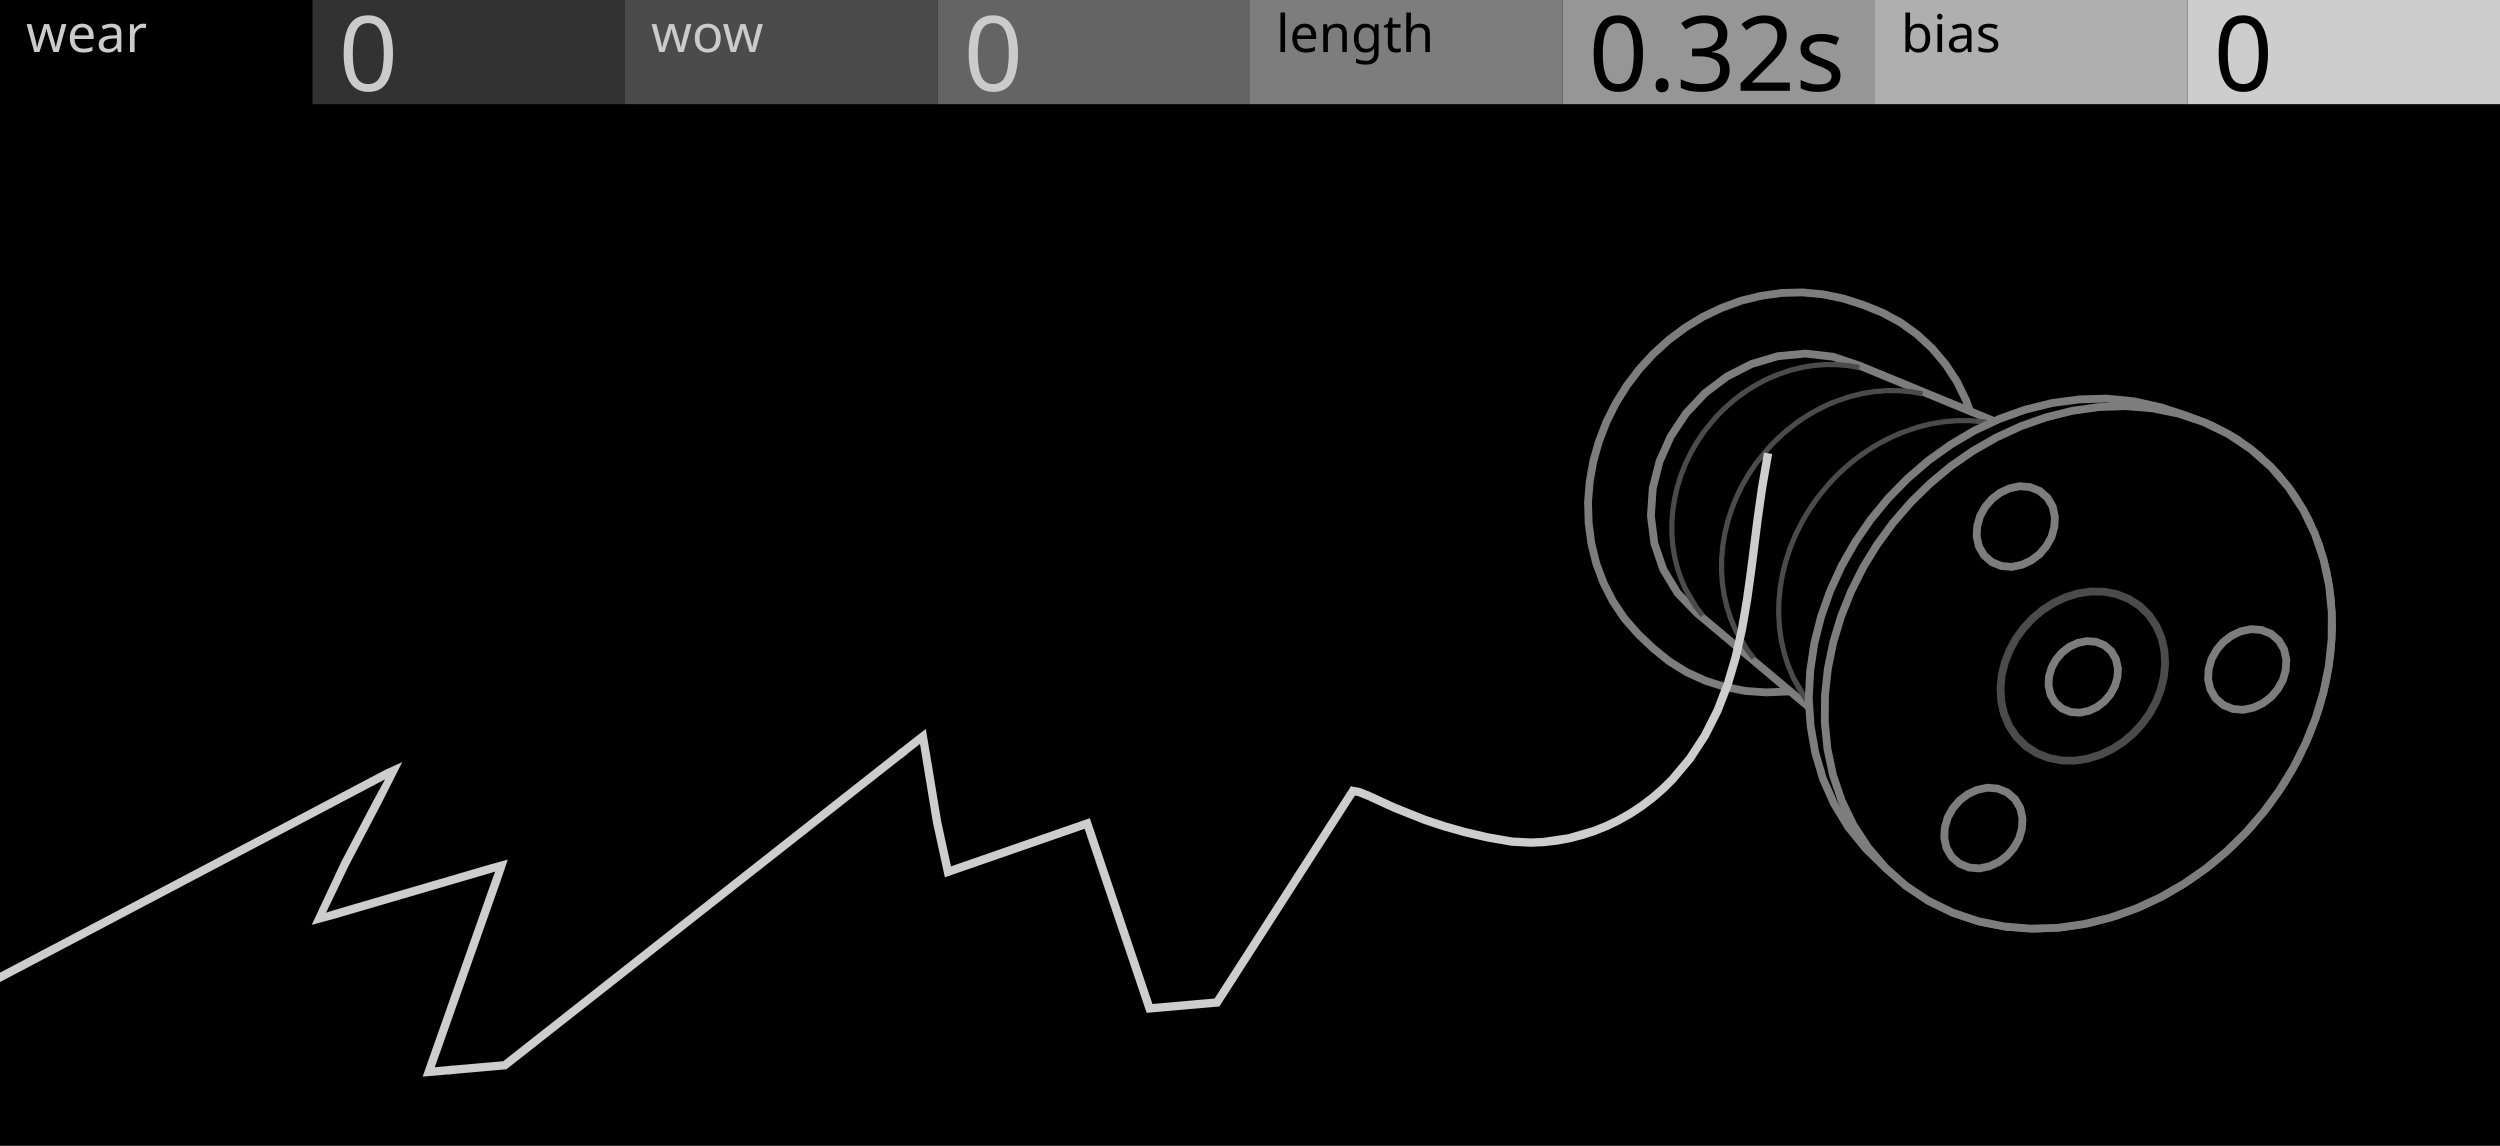
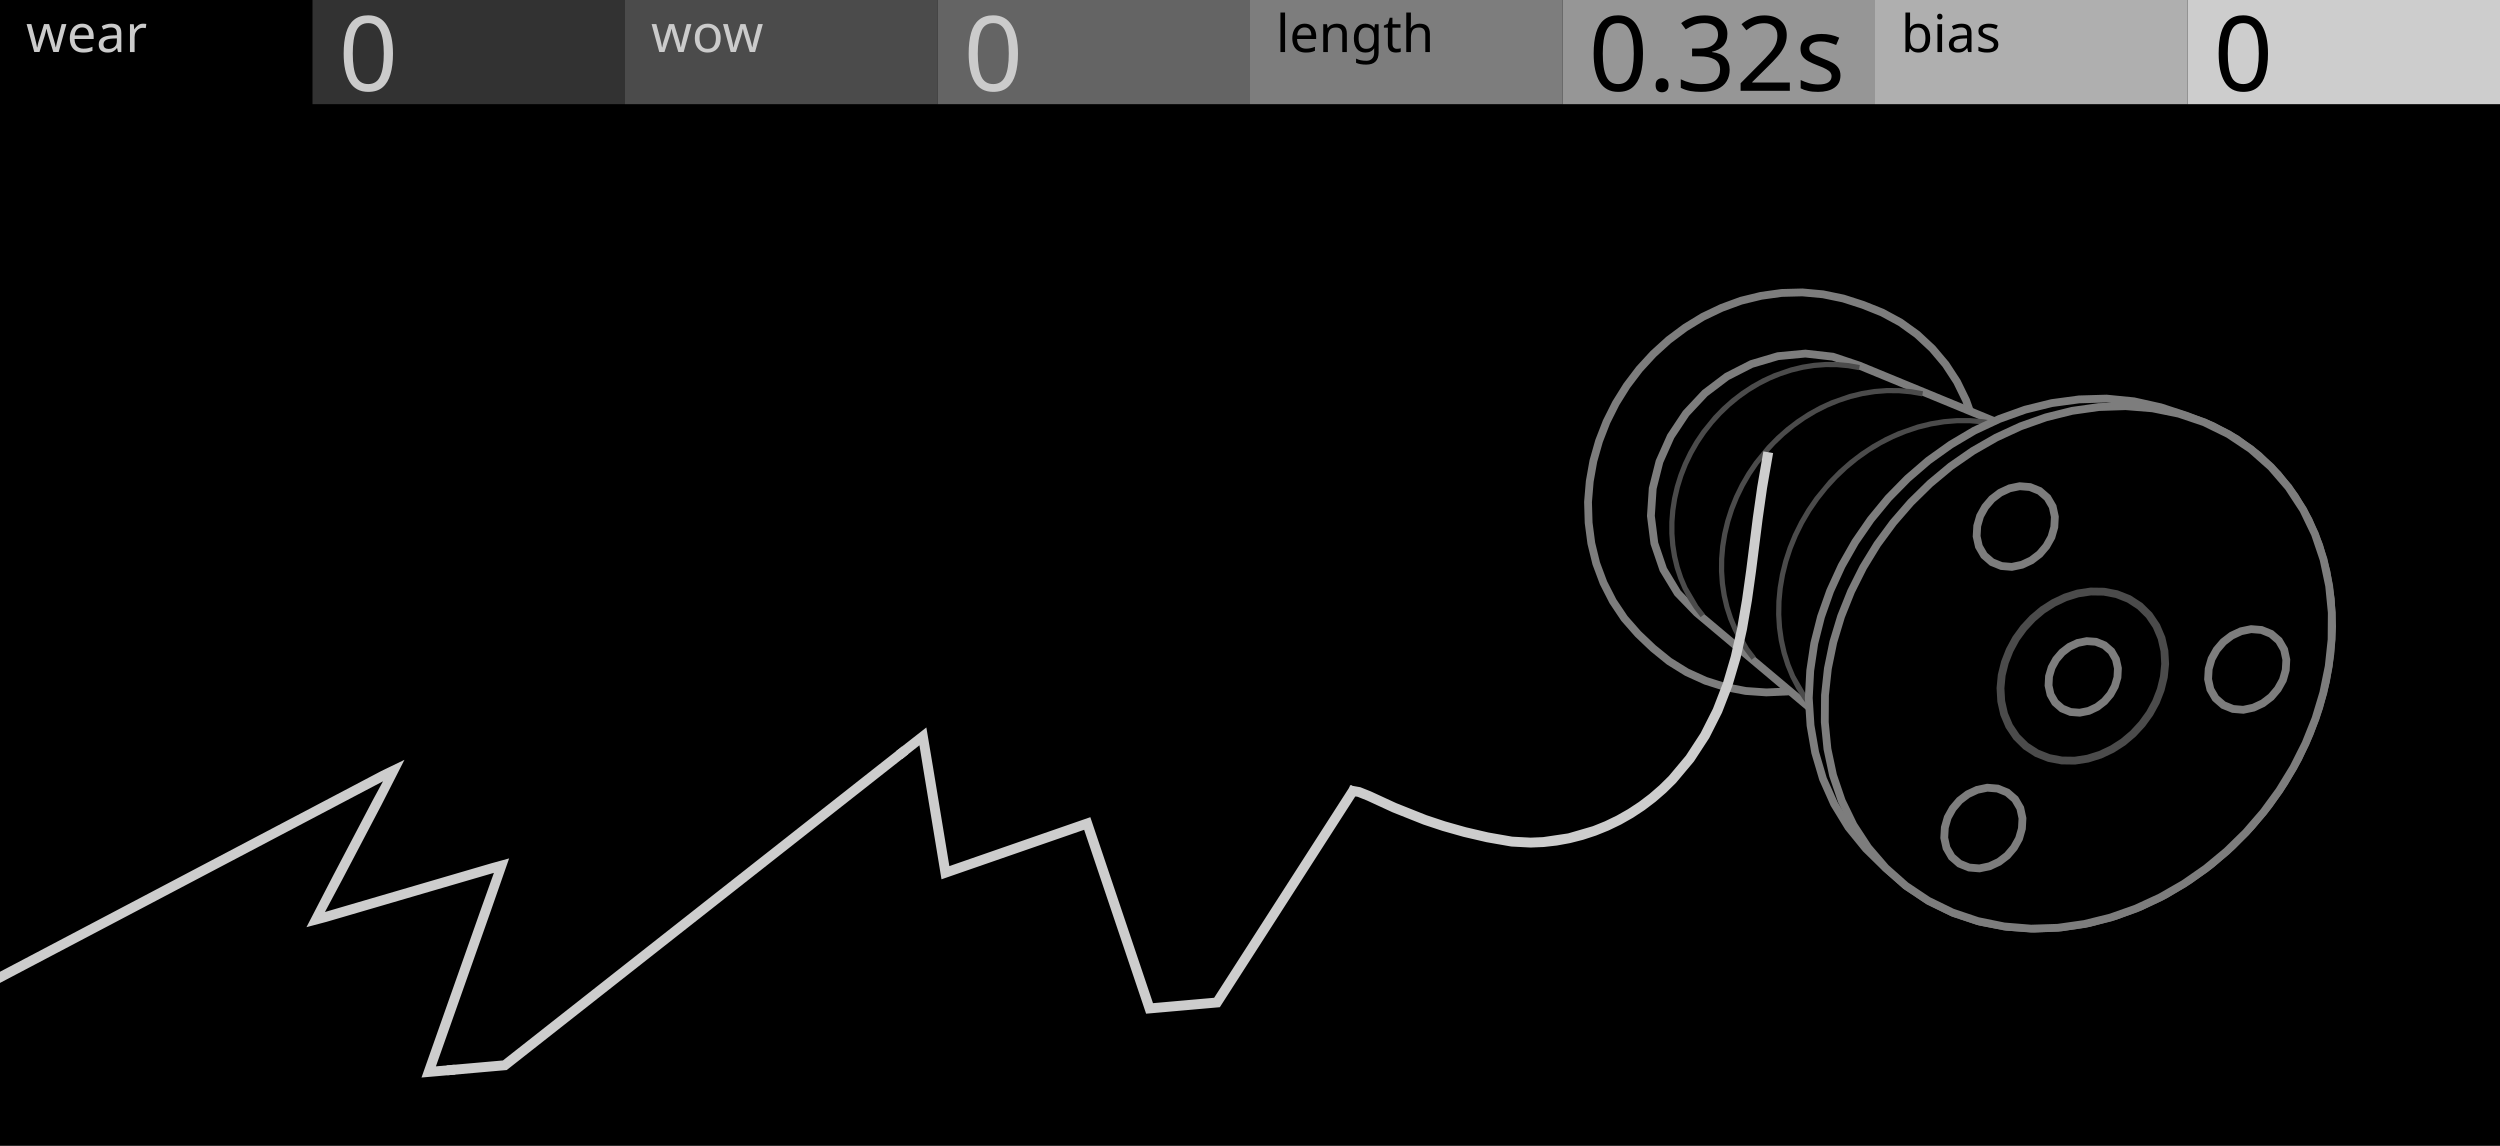
<svg xmlns="http://www.w3.org/2000/svg" width="480" height="220" viewBox="0 0 480 220">
  <g id="preview_canvas">
    <rect x="0" y="0" width="480" height="220" fill="#000000" stroke="none" />
  </g>
  <g id="preview_header">
    <rect x="0" y="0" width="60" height="20" fill="#000000" stroke="none" />
    <rect x="60" y="0" width="60" height="20" fill="#323232" stroke="none" />
    <rect x="120" y="0" width="60" height="20" fill="#4B4B4B" stroke="none" />
    <rect x="180" y="0" width="60" height="20" fill="#646464" stroke="none" />
    <rect x="240" y="0" width="60" height="20" fill="#7D7D7D" stroke="none" />
    <rect x="300" y="0" width="60" height="20" fill="#969696" stroke="none" />
    <rect x="360" y="0" width="60" height="20" fill="#AFAFAF" stroke="none" />
    <rect x="420" y="0" width="60" height="20" fill="#CDCDCD" stroke="none" />
    <text transform="matrix(1 0 0 1 5 10)" fill="#CBCBCB" stroke="none" font-family="UniversNextPro-Light" font-size="10px">wear</text>
    <text transform="matrix(1 0 0 1 65 17.44)" fill="#CBCBCB" stroke="none" font-family="UniversNextPro-Light" font-size="20px">0</text>
    <text transform="matrix(1 0 0 1 125 10)" fill="#CBCBCB" stroke="none" font-family="UniversNextPro-Light" font-size="10px">wow</text>
    <text transform="matrix(1 0 0 1 185 17.44)" fill="#CBCBCB" stroke="none" font-family="UniversNextPro-Light" font-size="20px">0</text>
    <text transform="matrix(1 0 0 1 245 10)" fill="#000000" stroke="none" font-family="UniversNextPro-Light" font-size="10px">length</text>
    <text transform="matrix(1 0 0 1 305 17.44)" fill="#000000" stroke="none" font-family="UniversNextPro-Light" font-size="20px">0.32s</text>
    <text transform="matrix(1 0 0 1 365 10)" fill="#000000" stroke="none" font-family="UniversNextPro-Light" font-size="10px">bias</text>
    <text transform="matrix(1 0 0 1 425 17.44)" fill="#000000" stroke="none" font-family="UniversNextPro-Light" font-size="20px">0</text>
  </g>
  <path id="spool_node_4" transform="matrix(1 0 0 1 342.58 94.54)" d="M -37.679 1.853 L -37.349 -2.11 L -36.653 -6.025 L -35.565 -9.85 L -34.126 -13.557 L -32.344 -17.112 L -30.24 -20.486 L -27.838 -23.656 L -25.149 -26.585 L -22.206 -29.26 L -19.018 -31.637 L -15.626 -33.713 L -12.038 -35.426 L -8.306 -36.8 L -4.443 -37.744 L -0.506 -38.293 L 3.469 -38.399 L 7.428 -38.036 L 11.32 -37.23 L 15.107 -36.011 L 18.798 -34.531 L 22.295 -32.642 L 25.523 -30.32 L 28.43 -27.61 L 30.992 -24.57 L 33.166 -21.241 L 34.909 -17.668 L 36.242 -13.923 L 37.156 -10.053 L 37.62 -6.103 L 37.687 -2.128 L 37.349 1.834 L 36.611 5.742 L 35.525 9.567 L 34.061 13.265 L 32.275 16.818 L 30.174 20.195 L 27.766 23.36 L 25.099 26.31 L 22.152 28.981 L 18.983 31.383 L 15.603 33.479 L 12.031 35.226 L 8.311 36.63 L 4.464 37.637 L 0.532 38.229 L -3.44 38.403 L -7.406 38.126 L -11.311 37.375 L -15.099 36.173 L -18.718 34.528 L -22.098 32.433 L -25.186 29.93 L -28.07 27.19 L -30.694 24.203 L -32.905 20.898 L -34.711 17.357 L -36.104 13.633 L -37.048 9.77 L -37.562 5.828 Z" fill="#000000" stroke="#7D7D7D" stroke-width="1.5" />
  <path id="spool_node_5" transform="matrix(1 0 0 1 373.68 115.18)" d="M -56.707 -16.125 L -56.355 -21.415 L -55.06 -26.555 L -52.903 -31.397 L -49.97 -35.812 L -46.346 -39.682 L -42.118 -42.881 L -37.395 -45.288 L -32.315 -46.796 L -27.041 -47.293 L -21.778 -46.696 L -16.753 -45.013 L -11.844 -42.992 L -6.936 -40.97 L -2.027 -38.948 L 2.881 -36.927 L 7.79 -34.905 L 12.698 -32.884 L 17.606 -30.862 L 22.515 -28.84 L 27.423 -26.819 L 32.332 -24.797 L 37.24 -22.775 L 42.062 -20.566 L 46.436 -17.574 L 50.131 -13.776 L 53.061 -9.36 L 55.12 -4.476 L 56.329 0.685 L 56.708 5.974 L 56.287 11.261 L 55.154 16.442 L 53.366 21.435 L 50.965 26.166 L 48.007 30.569 L 44.553 34.595 L 40.65 38.187 L 36.345 41.286 L 31.677 43.807 L 26.722 45.697 L 21.555 46.892 L 16.268 47.285 L 10.987 46.826 L 5.866 45.462 L 1.083 43.18 L -3.195 40.05 L -7.26 36.636 L -11.325 33.221 L -15.39 29.807 L -19.454 26.392 L -23.519 22.978 L -27.584 19.564 L -31.649 16.149 L -35.713 12.735 L -39.778 9.321 L -43.843 5.906 L -47.907 2.492 L -51.587 -1.319 L -54.333 -5.85 L -56.042 -10.866 Z" fill="#000000" stroke="#7D7D7D" stroke-width="1.5" />
  <path id="spool_node_6" transform="matrix(1 0 0 1 376.63 116.98)" d="M -15.26 29.402 L -16.737 27.456 L -19.152 23.184 L -20.088 20.864 L -20.832 18.439 L -21.378 15.924 L -21.721 13.333 L -21.857 10.683 L -21.783 7.99 L -21.499 5.271 L -21.005 2.545 L -20.302 -0.172 L -19.395 -2.86 L -18.287 -5.501 L -16.986 -8.079 L -15.499 -10.574 L -13.835 -12.971 L -12.003 -15.255 L -10.023 -17.401 L -7.899 -19.403 L -5.649 -21.246 L -3.288 -22.916 L -0.832 -24.401 L 1.702 -25.693 L 4.292 -26.78 L 6.934 -27.661 L 9.596 -28.325 L 12.265 -28.771 L 14.924 -28.997 L 17.553 -29.001 L 20.136 -28.785 L 22.678 -28.349 L 22.848 -29.334 L 20.263 -29.778 L 17.594 -30.001 L 14.881 -29.996 L 12.141 -29.764 L 9.392 -29.305 L 6.654 -28.622 L 2.605 -27.185 L -0.028 -25.963 L -2.589 -24.538 L -5.059 -22.92 L -7.423 -21.119 L -9.664 -19.149 L -11.768 -17.022 L -14.637 -13.569 L -16.34 -11.116 L -17.863 -8.561 L -19.196 -5.921 L -20.331 -3.213 L -21.261 -0.457 L -21.982 2.33 L -22.49 5.13 L -22.782 7.924 L -22.857 10.695 L -22.717 13.424 L -22.364 16.096 L -21.8 18.693 L -21.031 21.199 L -20.063 23.599 L -18.904 25.879 L -17.56 28.025 L -16.057 30.007 Z" fill="#4B4B4B" stroke="none" />
  <path id="spool_node_7" transform="matrix(1 0 0 1 362.11 108.17)" d="M -13.775 27.304 L -15.17 25.479 L -17.461 21.481 L -18.355 19.313 L -19.07 17.049 L -19.602 14.702 L -19.946 12.287 L -20.097 9.819 L -20.055 7.312 L -19.816 4.784 L -19.383 2.251 L -18.756 -0.272 L -17.938 -2.767 L -16.934 -5.217 L -15.75 -7.606 L -14.393 -9.917 L -12.871 -12.136 L -11.191 -14.25 L -9.373 -16.234 L -7.421 -18.084 L -5.349 -19.786 L -3.172 -21.327 L -0.906 -22.696 L 1.436 -23.885 L 3.831 -24.885 L 6.278 -25.693 L 8.747 -26.301 L 11.224 -26.705 L 13.695 -26.906 L 16.141 -26.901 L 18.548 -26.693 L 20.921 -26.279 L 21.093 -27.264 L 18.677 -27.685 L 16.185 -27.901 L 13.655 -27.906 L 11.103 -27.699 L 8.546 -27.281 L 6.002 -26.655 L 2.244 -25.333 L -0.196 -24.206 L -2.567 -22.889 L -4.851 -21.393 L -7.034 -19.727 L -9.101 -17.903 L -11.039 -15.932 L -13.676 -12.731 L -15.238 -10.454 L -16.631 -8.082 L -17.846 -5.629 L -18.877 -3.112 L -19.717 -0.549 L -20.362 2.045 L -20.808 4.653 L -21.054 7.257 L -21.098 9.841 L -20.942 12.388 L -20.587 14.883 L -20.036 17.31 L -19.295 19.654 L -18.369 21.901 L -17.265 24.038 L -15.991 26.051 L -14.569 27.911 Z" fill="#4B4B4B" stroke="none" />
  <path id="spool_node_8" transform="matrix(1 0 0 1 349.63 100.59)" d="M -12.533 25.479 L -13.854 23.761 L -16.031 20.005 L -16.885 17.971 L -17.572 15.848 L -18.089 13.65 L -18.429 11.389 L -18.591 9.08 L -18.571 6.737 L -18.369 4.375 L -17.985 2.009 L -17.42 -0.345 L -16.677 -2.672 L -15.76 -4.956 L -14.674 -7.182 L -13.426 -9.335 L -12.024 -11.4 L -10.474 -13.366 L -8.794 -15.211 L -6.987 -16.931 L -5.067 -18.511 L -3.049 -19.941 L -0.945 -21.211 L 1.231 -22.313 L 3.459 -23.237 L 5.737 -23.984 L 8.038 -24.543 L 10.349 -24.914 L 12.655 -25.094 L 14.943 -25.083 L 17.195 -24.882 L 19.42 -24.489 L 19.594 -25.474 L 17.327 -25.874 L 14.99 -26.082 L 12.619 -26.094 L 10.231 -25.908 L 7.84 -25.524 L 5.463 -24.946 L 1.958 -23.722 L -0.317 -22.676 L -2.523 -21.453 L -4.648 -20.061 L -6.676 -18.511 L -8.594 -16.812 L -10.391 -14.976 L -12.831 -11.991 L -14.273 -9.867 L -15.557 -7.653 L -16.674 -5.362 L -17.618 -3.011 L -18.384 -0.615 L -18.966 1.812 L -19.362 4.252 L -19.571 6.69 L -19.591 9.111 L -19.424 11.499 L -19.071 13.839 L -18.536 16.117 L -17.823 18.319 L -16.937 20.431 L -15.885 22.441 L -14.674 24.336 L -13.326 26.089 Z" fill="#4B4B4B" stroke="none" />
  <path id="spool_node_9" transform="matrix(1 0 0 1 338.79 93.99)" d="M -11.482 23.886 L -12.737 22.264 L -14.808 18.724 L -15.624 16.808 L -16.284 14.811 L -16.785 12.744 L -17.12 10.619 L -17.288 8.45 L -17.286 6.251 L -17.113 4.034 L -16.769 1.816 L -16.256 -0.39 L -15.575 -2.57 L -14.732 -4.709 L -13.729 -6.792 L -12.575 -8.806 L -11.275 -10.737 L -9.836 -12.575 L -8.275 -14.298 L -6.594 -15.904 L -4.807 -17.379 L -2.925 -18.713 L -0.962 -19.897 L 1.069 -20.923 L 3.151 -21.783 L 5.282 -22.477 L 7.436 -22.995 L 9.601 -23.336 L 11.764 -23.499 L 13.91 -23.483 L 16.027 -23.289 L 18.12 -22.916 L 18.296 -23.9 L 16.16 -24.281 L 13.96 -24.483 L 11.73 -24.499 L 9.485 -24.33 L 7.24 -23.976 L 5.01 -23.44 L 1.725 -22.299 L -0.405 -21.323 L -2.47 -20.18 L -4.455 -18.88 L -6.35 -17.43 L -8.14 -15.84 L -9.814 -14.121 L -12.085 -11.325 L -13.425 -9.335 L -14.615 -7.258 L -15.648 -5.11 L -16.519 -2.903 L -17.221 -0.653 L -17.751 1.626 L -18.107 3.919 L -18.286 6.211 L -18.288 8.488 L -18.114 10.736 L -17.766 12.94 L -17.247 15.086 L -16.56 17.162 L -15.712 19.154 L -14.708 21.051 L -13.554 22.842 L -12.274 24.498 Z" fill="#4B4B4B" stroke="none" />
-   <path id="spool_node_0" transform="matrix(1 0 0 1 216.5 167.42)" d="M 43.053 -15.695 L 40.793 -12.179 L 39.492 -10.154 L 38.157 -8.077 L 35.379 -3.753 L 33.933 -1.503 L 32.446 0.81 L 29.346 5.633 L 27.729 8.15 L 24.35 13.408 L 22.584 16.156 L 20.764 18.988 L 17.016 24.82 L 11.763 25.283 L 6.36 25.759 L 4.388 25.933 L 3.253 22.565 L -2.133 6.58 L -6.686 -6.934 L -7.594 -9.629 L -9.552 -8.949 L -16.118 -6.671 L -18.348 -5.897 L -20.6 -5.116 L -25.169 -3.53 L -32.192 -1.093 L -34.313 -0.357 L -36.34 -9.646 L -38.105 -20.333 L -39.137 -26.466 L -40.302 -25.574 L -43.479 -23.074 L -43.17 -22.681 L -39.993 -25.181 L -39.466 -25.619 L -38.598 -20.251 L -36.832 -9.552 L -34.682 0.3 L -32.028 -0.621 L -25.005 -3.058 L -20.436 -4.643 L -18.184 -5.425 L -15.954 -6.199 L -9.388 -8.477 L -7.907 -8.991 L -7.16 -6.774 L -2.607 6.739 L 2.779 22.724 L 4.04 26.466 L 6.404 26.257 L 9.109 26.019 L 11.806 25.781 L 17.304 25.297 L 21.185 19.259 L 23.005 16.426 L 24.771 13.678 L 28.15 8.42 L 29.767 5.904 L 32.867 1.08 L 34.353 -1.233 L 37.207 -5.674 L 39.913 -9.884 L 41.214 -11.908 L 43.473 -15.424 Z" fill="none" stroke="#CDCDCD" stroke-width="1.1" />
-   <path id="spool_node_1" transform="matrix(1 0 0 1 129.95 175.02)" d="M 43.071 -30.674 L 41.897 -29.75 L 39.642 -27.976 L 37.331 -26.159 L 34.964 -24.296 L 32.536 -22.386 L 30.047 -20.428 L 27.493 -18.419 L 24.872 -16.357 L 22.182 -14.241 L 19.42 -12.067 L 16.582 -9.835 L 13.666 -7.541 L 10.669 -5.183 L 7.586 -2.757 L 4.414 -0.262 L 1.149 2.306 L -2.212 4.951 L -5.674 7.675 L -9.243 10.482 L -12.922 13.377 L -16.717 16.363 L -20.634 19.444 L -24.679 22.626 L -26.768 24.27 L -28.857 25.913 L -30.988 27.589 L -33.118 29.265 L -36.074 29.526 L -39.112 29.793 L -42.158 30.062 L -43.384 30.17 L -43.34 30.668 L -42.114 30.56 L -39.068 30.291 L -36.03 30.024 L -32.926 29.75 L -30.737 28.028 L -28.548 26.306 L -26.459 24.663 L -24.37 23.019 L -20.325 19.837 L -16.408 16.755 L -12.613 13.77 L -8.934 10.875 L -5.365 8.068 L -1.903 5.344 L 1.459 2.699 L 4.723 0.131 L 7.895 -2.364 L 10.978 -4.79 L 13.975 -7.148 L 16.891 -9.442 L 19.729 -11.674 L 22.491 -13.848 L 25.182 -15.964 L 27.802 -18.026 L 30.356 -20.035 L 32.845 -21.993 L 35.273 -23.903 L 37.64 -25.766 L 39.951 -27.583 L 42.206 -29.357 L 43.38 -30.281 Z" fill="none" stroke="#CDCDCD" stroke-width="1.1" />
-   <path id="spool_node_2" transform="matrix(1 0 0 1 48.26 176.78)" d="M 38.306 28.41 L 36.478 28.571 L 34.41 28.757 L 35.703 25.109 L 42.03 7.188 L 47.329 -7.819 L 48.381 -10.928 L 45.73 -10.197 L 42.891 -9.366 L 40.023 -8.526 L 37.127 -7.679 L 31.247 -5.958 L 28.262 -5.084 L 25.247 -4.201 L 16.012 -1.498 L 13.286 -0.634 L 18.195 -10.823 L 24.372 -22.581 L 27.778 -29.312 L 25.959 -28.484 L 22.446 -26.635 L 15.153 -22.796 L 3.49 -16.656 L -0.606 -14.5 L -4.813 -12.285 L -9.136 -10.009 L -13.579 -7.67 L -22.848 -2.791 L -32.665 2.377 L -37.794 5.077 L -43.079 7.86 L -48.376 10.648 L -48.144 11.091 L -42.847 8.302 L -37.561 5.52 L -32.432 2.82 L -22.615 -2.348 L -13.346 -7.228 L -8.903 -9.567 L -4.58 -11.842 L -0.373 -14.057 L 3.723 -16.213 L 7.712 -18.313 L 15.386 -22.353 L 22.679 -26.193 L 26.192 -28.042 L 27.136 -28.669 L 23.93 -22.814 L 17.748 -11.047 L 12.594 -0.044 L 16.153 -1.019 L 25.387 -3.721 L 28.402 -4.604 L 31.387 -5.478 L 34.342 -6.343 L 37.268 -7.199 L 40.164 -8.047 L 45.87 -9.717 L 47.721 -10.303 L 46.857 -7.985 L 35.231 24.942 L 33.692 29.314 L 36.522 29.069 L 38.35 28.908 Z" fill="none" stroke="#CDCDCD" stroke-width="1.1" />
-   <path id="spool_node_3" transform="matrix(1 0 0 1 299.67 124.78)" d="M 39.458 -37.256 L 38.412 -31.22 L 37.57 -25.311 L 36.292 -15.224 L 35.503 -9.592 L 34.55 -4.064 L 33.343 1.33 L 31.8 6.558 L 29.857 11.571 L 27.464 16.311 L 24.596 20.71 L 21.251 24.701 L 19.405 26.522 L 17.452 28.215 L 15.399 29.772 L 13.253 31.187 L 11.025 32.453 L 8.728 33.564 L 6.372 34.514 L 1.542 35.921 L -3.351 36.648 L -5.784 36.749 L -9.373 36.56 L -14.009 35.749 L -18.378 34.733 L -22.39 33.598 L -25.99 32.403 L -31.844 30.072 L -36.748 27.812 L -38.668 27.045 L -39.864 26.834 L -39.95 27.327 L -38.806 27.529 L -36.946 28.272 L -32.045 30.53 L -26.157 32.874 L -22.537 34.076 L -18.503 35.218 L -14.113 36.238 L -9.435 37.056 L -5.782 37.249 L -3.312 37.146 L -0.831 36.866 L 1.649 36.41 L 4.112 35.782 L 6.544 34.984 L 8.93 34.021 L 11.258 32.896 L 13.514 31.614 L 15.688 30.18 L 17.768 28.603 L 19.745 26.889 L 21.613 25.046 L 24.998 21.008 L 27.898 16.56 L 30.314 11.774 L 32.274 6.719 L 33.827 1.454 L 35.041 -3.971 L 35.998 -9.514 L 36.788 -15.158 L 38.065 -25.245 L 38.906 -31.142 L 39.951 -37.17 Z" fill="none" stroke="#CDCDCD" stroke-width="1.1" />
+   <path id="spool_node_0" transform="matrix(1 0 0 1 216.49 167.44)" d="M 43.105 -15.688 L 40.845 -12.172 L 39.28 -9.736 L 36.838 -5.937 L 32.498 0.817 L 28.757 6.638 L 24.749 12.875 L 22.636 16.163 L 19.319 21.325 L 18.171 23.111 L 17.055 24.848 L 9.079 25.551 L 5.833 25.837 L 4.363 25.966 L 0.947 15.828 L -2.17 6.576 L -4.989 -1.791 L -7.616 -9.585 L -9.095 -9.072 L -13.004 -7.715 L -15.648 -6.798 L -18.322 -5.87 L -21.027 -4.931 L -23.763 -3.982 L -30.745 -1.559 L -32.166 -1.066 L -34.809 -0.149 L -35.994 -7.324 L -38.144 -20.345 L -39.16 -26.402 L -43.438 -23.055 L -43.191 -22.74 L -39.423 -25.724 L -38.539 -20.28 L -36.389 -7.259 L -35.127 0.385 L -33.464 -0.192 L -32.035 -0.688 L -26.4 -2.643 L -23.632 -3.604 L -20.896 -4.553 L -18.191 -5.492 L -15.517 -6.42 L -12.873 -7.337 L -8.964 -8.694 L -7.866 -9.075 L -5.369 -1.663 L -2.549 6.703 L 0.568 15.956 L 4.085 26.392 L 5.868 26.235 L 9.114 25.949 L 15.578 25.379 L 17.286 25.229 L 18.508 23.327 L 19.655 21.541 L 22.973 16.379 L 25.086 13.091 L 29.094 6.854 L 32.835 1.033 L 37.175 -5.721 L 39.616 -9.52 L 41.182 -11.955 L 43.441 -15.472 Z" fill="none" stroke="#CDCDCD" stroke-width="1.5" />
+   <path id="spool_node_1" transform="matrix(1 0 0 1 129.93 175.01)" d="M 43.122 -30.625 L 41.948 -29.701 L 40.601 -28.642 L 39.235 -27.567 L 37.849 -26.476 L 36.442 -25.37 L 32.094 -21.949 L 29.084 -19.581 L 25.98 -17.139 L 24.391 -15.889 L 17.778 -10.686 L 16.056 -9.332 L 12.528 -6.556 L 8.88 -3.686 L 7.009 -2.215 L 5.107 -0.717 L 1.2 2.356 L -0.804 3.933 L -4.923 7.173 L -7.038 8.837 L -9.192 10.531 L -11.386 12.257 L -13.621 14.016 L -15.898 15.807 L -20.583 19.493 L -22.995 21.39 L -30.517 27.308 L -33.079 29.324 L -34.837 29.479 L -36.657 29.639 L -38.48 29.8 L -43.36 30.23 L -43.325 30.628 L -38.444 30.198 L -36.622 30.037 L -32.925 29.712 L -30.27 27.622 L -22.747 21.704 L -20.336 19.808 L -15.651 16.121 L -13.373 14.33 L -11.139 12.572 L -8.945 10.846 L -6.791 9.151 L -4.675 7.487 L -0.557 4.247 L 1.448 2.67 L 7.257 -1.9 L 9.128 -3.372 L 10.967 -4.819 L 12.775 -6.242 L 16.304 -9.017 L 18.025 -10.372 L 24.638 -15.574 L 26.227 -16.824 L 27.791 -18.055 L 29.331 -19.267 L 32.341 -21.635 L 36.689 -25.055 L 38.096 -26.162 L 39.482 -27.253 L 40.848 -28.327 L 42.195 -29.387 L 43.369 -30.31 Z" fill="none" stroke="#CDCDCD" stroke-width="1.5" />
+   <path id="spool_node_2" transform="matrix(1 0 0 1 48.24 176.79)" d="M 38.33 28.45 L 35.89 28.665 L 34.358 28.803 L 38.348 17.512 L 42.003 7.161 L 45.289 -2.145 L 48.335 -10.876 L 46.328 -10.324 L 41.208 -8.825 L 34.236 -6.784 L 21.621 -3.092 L 14.165 -0.91 L 12.609 -0.394 L 16.818 -8.281 L 20.75 -15.765 L 24.348 -22.615 L 27.734 -29.258 L 25.307 -28.084 L 16.684 -23.545 L 9.866 -19.955 L 7.522 -18.722 L 2.723 -16.195 L -9.971 -9.512 L -15.348 -6.682 L -18.105 -5.231 L -23.761 -2.253 L -29.616 0.829 L -32.622 2.412 L -35.681 4.022 L -38.795 5.661 L -45.196 9.031 L -48.333 10.683 L -48.147 11.037 L -45.009 9.385 L -38.609 6.015 L -35.494 4.376 L -32.435 2.765 L -29.43 1.183 L -23.575 -1.899 L -17.918 -4.877 L -15.161 -6.328 L -9.785 -9.158 L 2.909 -15.841 L 7.709 -18.368 L 10.053 -19.601 L 16.871 -23.191 L 25.493 -27.73 L 27.22 -28.743 L 23.994 -22.801 L 20.396 -15.951 L 16.464 -8.467 L 12.046 0.067 L 14.277 -0.526 L 21.733 -2.708 L 34.348 -6.401 L 41.32 -8.441 L 44.744 -9.443 L 46.441 -9.94 L 47.807 -10.376 L 44.912 -2.279 L 37.971 17.379 L 33.783 29.249 L 35.926 29.063 L 38.365 28.848 Z" fill="none" stroke="#CDCDCD" stroke-width="1.5" />
+   <path id="spool_node_3" transform="matrix(1 0 0 1 299.65 124.76)" d="M 39.527 -37.227 L 38.482 -31.193 L 37.639 -25.285 L 36.362 -15.197 L 35.573 -9.564 L 34.619 -4.035 L 33.411 1.362 L 31.868 6.594 L 29.923 11.612 L 27.528 16.356 L 24.656 20.76 L 21.307 24.756 L 19.459 26.578 L 17.504 28.274 L 15.448 29.833 L 13.299 31.25 L 11.069 32.517 L 8.768 33.629 L 6.409 34.581 L 1.573 35.99 L -3.327 36.717 L -5.764 36.819 L -9.359 36.629 L -13.999 35.818 L -18.37 34.802 L -22.385 33.666 L -25.986 32.47 L -31.844 30.138 L -36.748 27.878 L -38.662 27.114 L -39.852 26.903 L -39.922 27.297 L -38.772 27.5 L -36.906 28.246 L -32.005 30.504 L -26.12 32.847 L -22.502 34.048 L -18.47 35.189 L -14.082 36.209 L -9.409 37.026 L -5.762 37.219 L -3.296 37.116 L -0.818 36.836 L 1.658 36.381 L 4.118 35.754 L 6.546 34.957 L 8.93 33.995 L 11.255 32.871 L 13.508 31.591 L 15.679 30.16 L 17.756 28.584 L 19.731 26.872 L 21.597 25.032 L 24.978 20.998 L 27.875 16.555 L 30.289 11.774 L 32.247 6.723 L 33.799 1.462 L 35.012 -3.96 L 35.968 -9.502 L 36.758 -15.144 L 38.036 -25.231 L 38.877 -31.13 L 39.921 -37.159 Z" fill="none" stroke="#CDCDCD" stroke-width="1.5" />
  <path id="spool_node_10" transform="matrix(1 0 0 1 397.52 127.41)" d="M -50.234 6.61 L -49.955 1.341 L -49.177 -3.877 L -47.884 -8.992 L -46.126 -13.966 L -43.927 -18.763 L -41.317 -23.348 L -38.319 -27.69 L -34.966 -31.764 L -31.27 -35.53 L -27.275 -38.976 L -22.98 -42.042 L -18.441 -44.731 L -13.662 -46.967 L -8.697 -48.749 L -3.575 -50.015 L 1.651 -50.725 L 6.925 -50.879 L 12.175 -50.36 L 17.321 -49.214 L 22.337 -47.572 L 27.247 -45.643 L 31.883 -43.129 L 36.115 -39.98 L 39.87 -36.278 L 43.094 -32.107 L 45.744 -27.547 L 47.768 -22.676 L 49.173 -17.592 L 49.993 -12.382 L 50.238 -7.111 L 49.904 -1.846 L 49.075 3.364 L 47.747 8.471 L 45.953 13.432 L 43.753 18.229 L 41.115 22.799 L 38.127 27.148 L 34.772 31.222 L 31.095 35.005 L 27.118 38.474 L 22.847 41.572 L 18.336 44.308 L 13.585 46.604 L 8.643 48.451 L 3.549 49.825 L -1.665 50.636 L -6.934 50.881 L -12.196 50.532 L -17.381 49.557 L -22.39 47.903 L -27.136 45.605 L -31.528 42.688 L -35.511 39.229 L -39.282 35.538 L -42.61 31.449 L -45.362 26.951 L -47.507 22.131 L -49 17.072 L -49.899 11.875 Z" fill="#000000" stroke="#7D7D7D" stroke-width="1.5" />
  <path id="spool_node_11" transform="matrix(1 0 0 1 399.03 128.14)" d="M -3.915 49.995 L -9.08 50.159 L -14.229 49.738 L -19.29 48.708 L -24.185 47.058 L -28.826 44.792 L -33.12 41.921 L -36.98 38.49 L -40.348 34.574 L -43.173 30.251 L -45.423 25.602 L -47.086 20.71 L -48.163 15.657 L -48.67 10.515 L -48.632 5.347 L -48.076 0.21 L -47.035 -4.851 L -45.539 -9.797 L -43.618 -14.593 L -41.3 -19.212 L -38.601 -23.619 L -35.539 -27.782 L -32.152 -31.685 L -28.463 -35.303 L -24.491 -38.61 L -20.244 -41.554 L -15.761 -44.123 L -11.069 -46.288 L -6.199 -48.012 L -1.184 -49.257 L 3.931 -49.985 L 9.095 -50.158 L 14.245 -49.742 L 19.307 -48.712 L 24.2 -47.057 L 28.836 -44.78 L 33.128 -41.908 L 36.995 -38.485 L 40.369 -34.575 L 43.199 -30.254 L 45.443 -25.6 L 47.096 -20.706 L 48.168 -15.652 L 48.674 -10.511 L 48.638 -5.345 L 48.087 -0.207 L 47.05 4.854 L 45.557 9.801 L 43.636 14.598 L 41.313 19.214 L 38.613 23.621 L 35.561 27.791 L 32.179 31.699 L 28.484 35.313 L 24.503 38.609 L 20.26 41.559 L 15.779 44.133 L 11.087 46.299 L 6.216 48.022 L 1.2 49.266 Z" fill="#000000" stroke="#7D7D7D" stroke-width="1.5" />
  <path id="spool_node_12" transform="matrix(1 0 0 1 399.9 129.81)" d="M -1.529 16.236 L -4.042 16.201 L -6.51 15.73 L -8.844 14.805 L -10.95 13.438 L -12.737 11.674 L -14.136 9.59 L -15.113 7.277 L -15.663 4.827 L -15.807 2.319 L -15.571 -0.184 L -14.964 -2.624 L -14.047 -4.964 L -12.851 -7.176 L -11.371 -9.209 L -9.663 -11.053 L -7.746 -12.681 L -5.628 -14.035 L -3.357 -15.11 L -0.96 -15.867 L 1.527 -16.239 L 4.038 -16.206 L 6.505 -15.736 L 8.839 -14.813 L 10.945 -13.447 L 12.732 -11.685 L 14.133 -9.602 L 15.114 -7.29 L 15.67 -4.84 L 15.81 -2.33 L 15.558 0.171 L 14.96 2.612 L 14.049 4.955 L 12.843 7.161 L 11.367 9.197 L 9.662 11.043 L 7.743 12.668 L 5.626 14.025 L 3.354 15.098 L 0.955 15.849 Z" fill="#000000" stroke="#4B4B4B" stroke-width="1.5" />
  <path id="spool_node_13" transform="matrix(1 0 0 1 399.98 129.97)" d="M -0.674 6.868 L -2.436 6.732 L -4.071 6.067 L -5.397 4.907 L -6.277 3.379 L -6.658 1.656 L -6.567 -0.109 L -6.064 -1.803 L -5.211 -3.352 L -4.061 -4.696 L -2.66 -5.778 L -1.057 -6.529 L 0.678 -6.875 L 2.441 -6.746 L 4.076 -6.079 L 5.402 -4.918 L 6.28 -3.389 L 6.66 -1.666 L 6.57 0.098 L 6.068 1.793 L 5.215 3.342 L 4.065 4.686 L 2.664 5.767 L 1.061 6.52 Z" fill="#000000" stroke="#7D7D7D" stroke-width="1.5" />
  <path id="spool_node_14" transform="matrix(1 0 0 1 380.83 159.03)" d="M -0.782 7.703 L -2.767 7.537 L -4.606 6.791 L -6.103 5.491 L -7.102 3.774 L -7.535 1.83 L -7.421 -0.157 L -6.868 -2.071 L -5.896 -3.812 L -4.603 -5.328 L -3.019 -6.539 L -1.215 -7.381 L 0.736 -7.788 L 2.72 -7.624 L 4.559 -6.88 L 6.059 -5.582 L 7.063 -3.865 L 7.484 -1.919 L 7.375 0.068 L 6.826 1.984 L 5.849 3.723 L 4.558 5.24 L 2.973 6.45 L 1.168 7.291 Z" fill="#000000" stroke="#7D7D7D" stroke-width="1.5" />
  <path id="spool_node_15" transform="matrix(1 0 0 1 431.49 128.58)" d="M -0.782 7.703 L -2.767 7.537 L -4.606 6.791 L -6.103 5.491 L -7.102 3.774 L -7.535 1.83 L -7.421 -0.157 L -6.868 -2.071 L -5.896 -3.812 L -4.603 -5.328 L -3.019 -6.539 L -1.215 -7.381 L 0.736 -7.788 L 2.72 -7.624 L 4.559 -6.88 L 6.059 -5.582 L 7.063 -3.865 L 7.484 -1.919 L 7.375 0.068 L 6.826 1.984 L 5.849 3.723 L 4.558 5.24 L 2.973 6.45 L 1.168 7.291 Z" fill="#000000" stroke="#7D7D7D" stroke-width="1.5" />
  <path id="spool_node_16" transform="matrix(1 0 0 1 387.05 101.14)" d="M -0.782 7.703 L -2.767 7.537 L -4.606 6.791 L -6.103 5.491 L -7.102 3.774 L -7.535 1.83 L -7.421 -0.157 L -6.868 -2.071 L -5.896 -3.812 L -4.603 -5.328 L -3.019 -6.539 L -1.215 -7.381 L 0.736 -7.788 L 2.72 -7.624 L 4.559 -6.88 L 6.059 -5.582 L 7.063 -3.865 L 7.484 -1.919 L 7.375 0.068 L 6.826 1.984 L 5.849 3.723 L 4.558 5.24 L 2.973 6.45 L 1.168 7.291 Z" fill="#000000" stroke="#7D7D7D" stroke-width="1.5" />
</svg>
